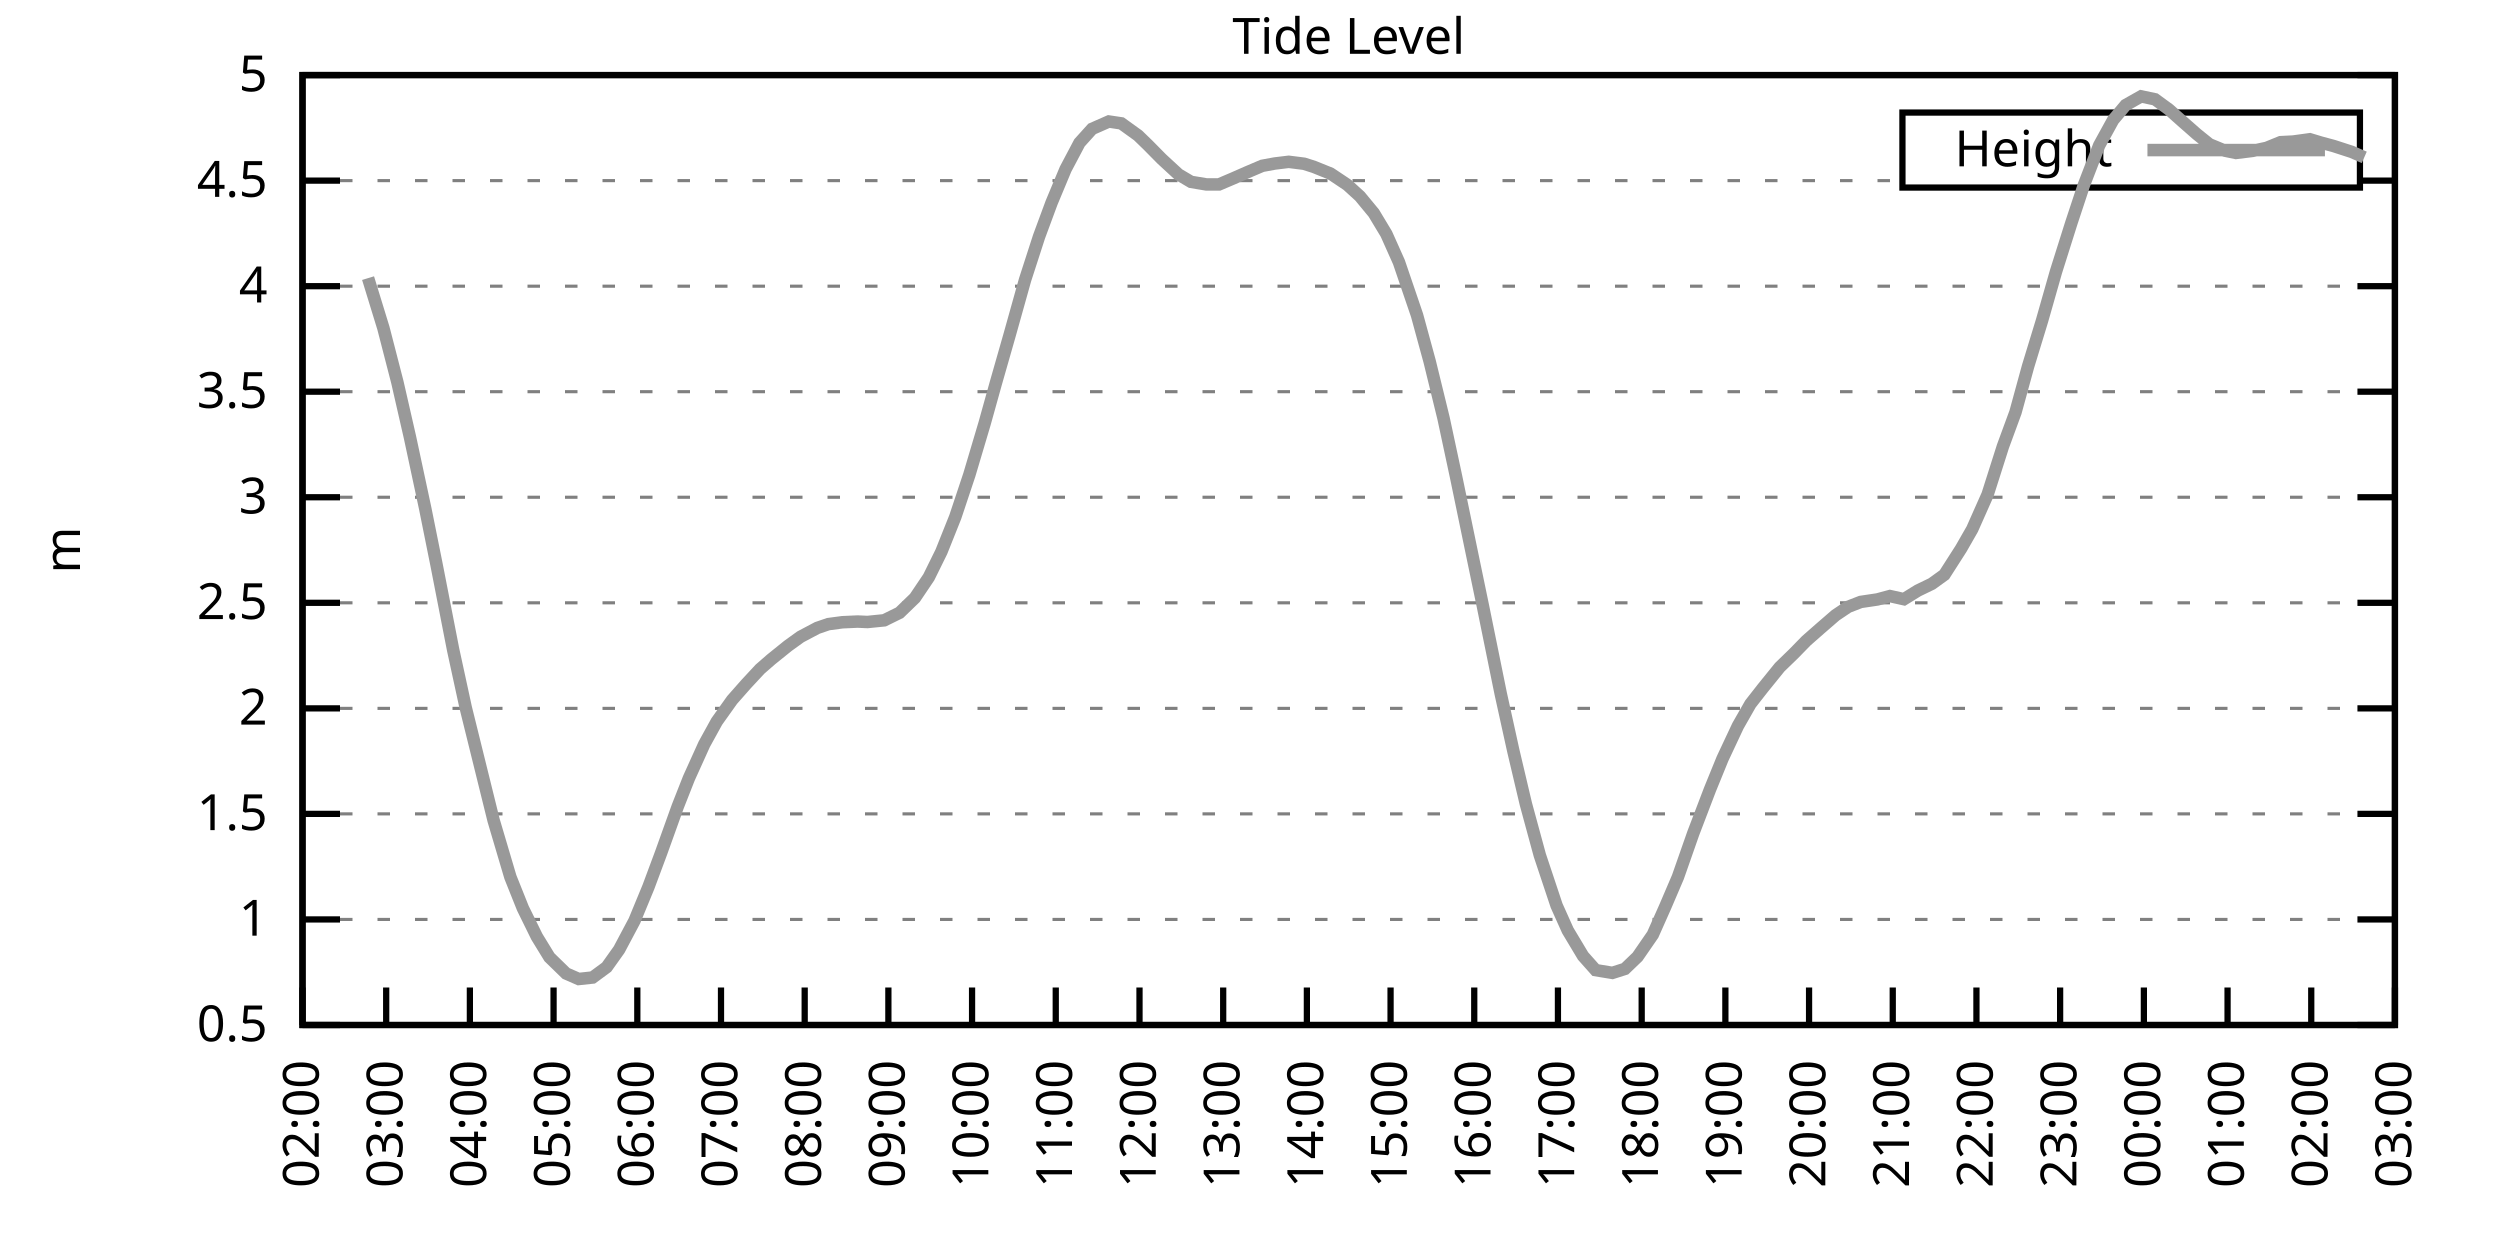
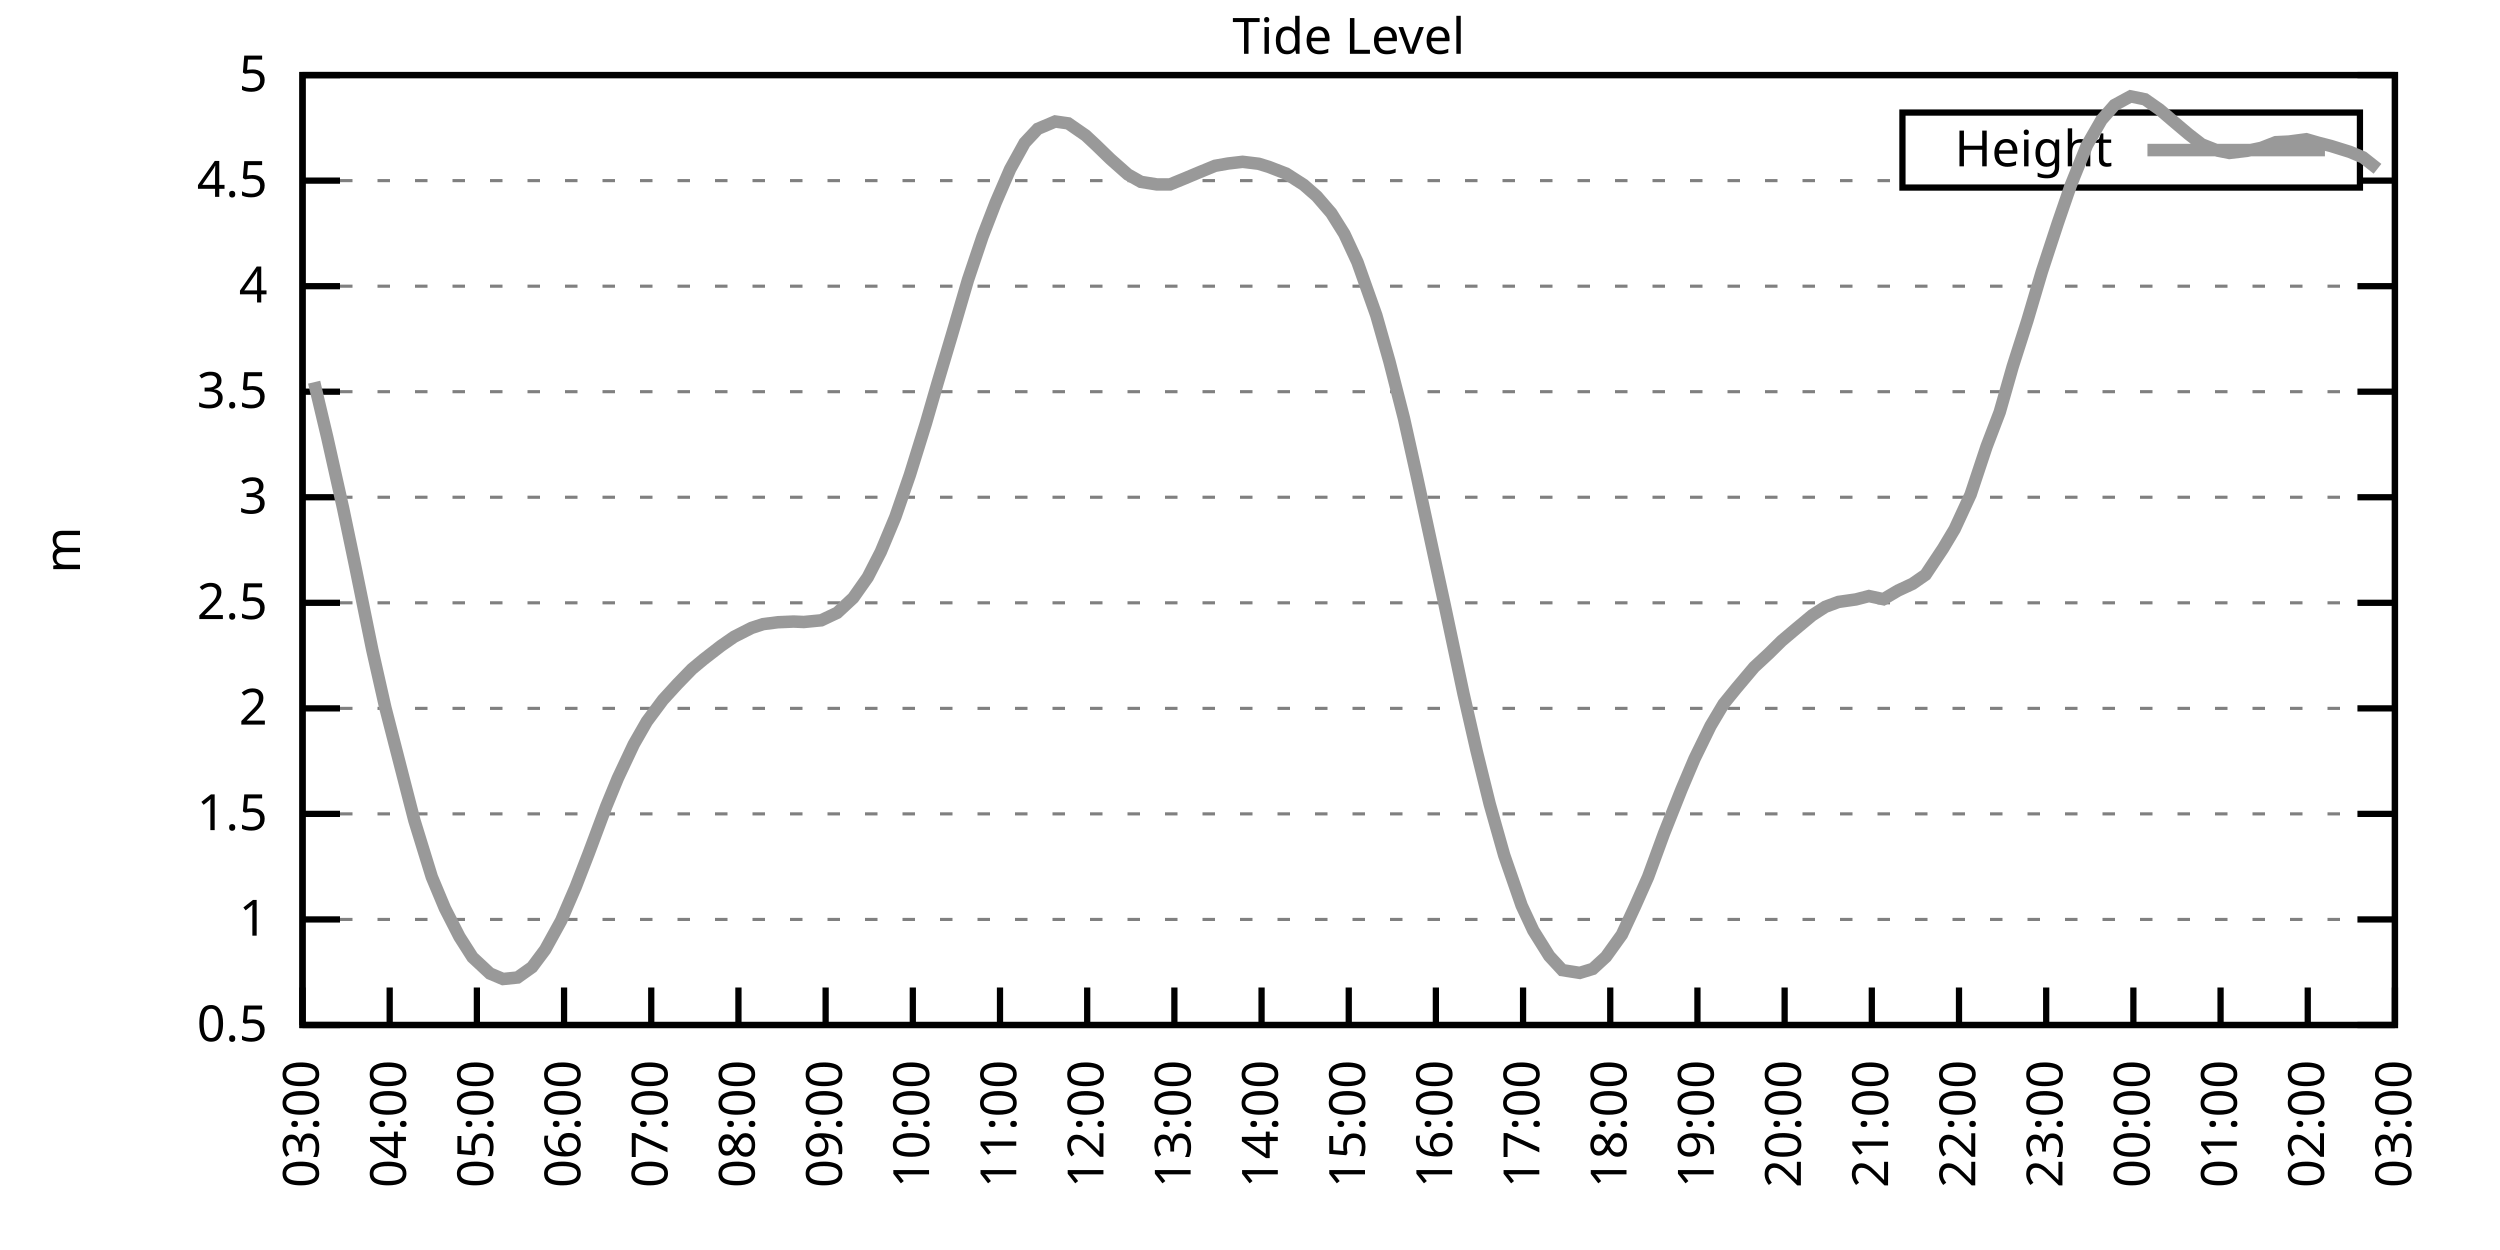
<svg xmlns="http://www.w3.org/2000/svg" xmlns:xlink="http://www.w3.org/1999/xlink" width="400" height="200" viewBox="0 0 400 200">
  <g id="gnuplot_canvas">
    <rect x="0" y="0" width="400" height="200" fill="none" />
    <defs>
      <circle id="gpDot" r="0.5" stroke-width="0.5" stroke="currentColor" />
      <path id="gpPt0" stroke-width="0.333" stroke="currentColor" d="M-1,0 h2 M0,-1 v2" />
      <path id="gpPt1" stroke-width="0.333" stroke="currentColor" d="M-1,-1 L1,1 M1,-1 L-1,1" />
      <path id="gpPt2" stroke-width="0.333" stroke="currentColor" d="M-1,0 L1,0 M0,-1 L0,1 M-1,-1 L1,1 M-1,1 L1,-1" />
      <rect id="gpPt3" stroke-width="0.333" stroke="currentColor" x="-1" y="-1" width="2" height="2" />
      <rect id="gpPt4" stroke-width="0.333" stroke="currentColor" fill="currentColor" x="-1" y="-1" width="2" height="2" />
      <circle id="gpPt5" stroke-width="0.333" stroke="currentColor" cx="0" cy="0" r="1" />
      <use xlink:href="#gpPt5" id="gpPt6" fill="currentColor" stroke="none" />
      <path id="gpPt7" stroke-width="0.333" stroke="currentColor" d="M0,-1.33 L-1.33,0.67 L1.33,0.67 z" />
      <use xlink:href="#gpPt7" id="gpPt8" fill="currentColor" stroke="none" />
      <use xlink:href="#gpPt7" id="gpPt9" stroke="currentColor" transform="rotate(180)" />
      <use xlink:href="#gpPt9" id="gpPt10" fill="currentColor" stroke="none" />
      <use xlink:href="#gpPt3" id="gpPt11" stroke="currentColor" transform="rotate(45)" />
      <use xlink:href="#gpPt11" id="gpPt12" fill="currentColor" stroke="none" />
      <path id="gpPt13" stroke-width="0.333" stroke="currentColor" d="M0,1.330 L1.265,0.411 L0.782,-1.067 L-0.782,-1.076 L-1.265,0.411 z" />
      <use xlink:href="#gpPt13" id="gpPt14" fill="currentColor" stroke="none" />
      <filter id="textbox" filterUnits="objectBoundingBox" x="0" y="0" height="1" width="1">
        <feFlood flood-color="white" flood-opacity="1" result="bgnd" />
        <feComposite in="SourceGraphic" in2="bgnd" operator="atop" />
      </filter>
      <filter id="greybox" filterUnits="objectBoundingBox" x="0" y="0" height="1" width="1">
        <feFlood flood-color="lightgrey" flood-opacity="1" result="grey" />
        <feComposite in="SourceGraphic" in2="grey" operator="atop" />
      </filter>
    </defs>
    <g fill="none" color="white" stroke="currentColor" stroke-width="1.00" stroke-linecap="butt" stroke-linejoin="miter">
</g>
    <g fill="none" color="black" stroke="currentColor" stroke-width="1.00" stroke-linecap="butt" stroke-linejoin="miter">
      <g stroke="none" shape-rendering="crispEdges">
        <polygon fill="rgb(255, 255, 255)" points="48.40,164.00 383.18,164.00 383.18,12.02 48.40,12.02 " />
      </g>
    </g>
    <g fill="none" color="black" stroke="currentColor" stroke-width="1.00" stroke-linecap="butt" stroke-linejoin="miter">
</g>
    <g fill="none" color="black" stroke="black" stroke-width="0.50" stroke-linecap="butt" stroke-linejoin="miter">
</g>
    <g fill="none" color="gray" stroke="currentColor" stroke-width="0.50" stroke-linecap="butt" stroke-linejoin="miter">
      <path stroke="gray" stroke-dasharray="2,4" class="gridline" d="M48.40,164.00 L383.19,164.00  " />
    </g>
    <g fill="none" color="gray" stroke="gray" stroke-width="1.00" stroke-linecap="butt" stroke-linejoin="miter">
</g>
    <g fill="none" color="black" stroke="currentColor" stroke-width="1.00" stroke-linecap="butt" stroke-linejoin="miter">
      <path stroke="black" d="M48.40,164.00 L54.40,164.00 M383.19,164.00 L377.19,164.00  " />
      <g transform="translate(42.80,166.60)" stroke="none" fill="black" font-family="Sans" font-size="8.00" text-anchor="end">
        <text>
          <tspan font-family="Sans"> 0.5</tspan>
        </text>
      </g>
    </g>
    <g fill="none" color="black" stroke="currentColor" stroke-width="1.00" stroke-linecap="butt" stroke-linejoin="miter">
</g>
    <g fill="none" color="black" stroke="black" stroke-width="0.50" stroke-linecap="butt" stroke-linejoin="miter">
</g>
    <g fill="none" color="gray" stroke="currentColor" stroke-width="0.50" stroke-linecap="butt" stroke-linejoin="miter">
      <path stroke="gray" stroke-dasharray="2,4" class="gridline" d="M48.40,147.11 L383.19,147.11  " />
    </g>
    <g fill="none" color="gray" stroke="gray" stroke-width="1.00" stroke-linecap="butt" stroke-linejoin="miter">
</g>
    <g fill="none" color="black" stroke="currentColor" stroke-width="1.00" stroke-linecap="butt" stroke-linejoin="miter">
      <path stroke="black" d="M48.40,147.11 L54.40,147.11 M383.19,147.11 L377.19,147.11  " />
      <g transform="translate(42.80,149.71)" stroke="none" fill="black" font-family="Sans" font-size="8.00" text-anchor="end">
        <text>
          <tspan font-family="Sans"> 1</tspan>
        </text>
      </g>
    </g>
    <g fill="none" color="black" stroke="currentColor" stroke-width="1.00" stroke-linecap="butt" stroke-linejoin="miter">
</g>
    <g fill="none" color="black" stroke="black" stroke-width="0.50" stroke-linecap="butt" stroke-linejoin="miter">
</g>
    <g fill="none" color="gray" stroke="currentColor" stroke-width="0.50" stroke-linecap="butt" stroke-linejoin="miter">
      <path stroke="gray" stroke-dasharray="2,4" class="gridline" d="M48.40,130.22 L383.19,130.22  " />
    </g>
    <g fill="none" color="gray" stroke="gray" stroke-width="1.00" stroke-linecap="butt" stroke-linejoin="miter">
</g>
    <g fill="none" color="black" stroke="currentColor" stroke-width="1.00" stroke-linecap="butt" stroke-linejoin="miter">
      <path stroke="black" d="M48.40,130.22 L54.40,130.22 M383.19,130.22 L377.19,130.22  " />
      <g transform="translate(42.80,132.82)" stroke="none" fill="black" font-family="Sans" font-size="8.00" text-anchor="end">
        <text>
          <tspan font-family="Sans"> 1.5</tspan>
        </text>
      </g>
    </g>
    <g fill="none" color="black" stroke="currentColor" stroke-width="1.00" stroke-linecap="butt" stroke-linejoin="miter">
</g>
    <g fill="none" color="black" stroke="black" stroke-width="0.50" stroke-linecap="butt" stroke-linejoin="miter">
</g>
    <g fill="none" color="gray" stroke="currentColor" stroke-width="0.50" stroke-linecap="butt" stroke-linejoin="miter">
      <path stroke="gray" stroke-dasharray="2,4" class="gridline" d="M48.40,113.34 L383.19,113.34  " />
    </g>
    <g fill="none" color="gray" stroke="gray" stroke-width="1.00" stroke-linecap="butt" stroke-linejoin="miter">
</g>
    <g fill="none" color="black" stroke="currentColor" stroke-width="1.00" stroke-linecap="butt" stroke-linejoin="miter">
      <path stroke="black" d="M48.40,113.34 L54.40,113.34 M383.19,113.34 L377.19,113.34  " />
      <g transform="translate(42.80,115.94)" stroke="none" fill="black" font-family="Sans" font-size="8.00" text-anchor="end">
        <text>
          <tspan font-family="Sans"> 2</tspan>
        </text>
      </g>
    </g>
    <g fill="none" color="black" stroke="currentColor" stroke-width="1.00" stroke-linecap="butt" stroke-linejoin="miter">
</g>
    <g fill="none" color="black" stroke="black" stroke-width="0.50" stroke-linecap="butt" stroke-linejoin="miter">
</g>
    <g fill="none" color="gray" stroke="currentColor" stroke-width="0.50" stroke-linecap="butt" stroke-linejoin="miter">
      <path stroke="gray" stroke-dasharray="2,4" class="gridline" d="M48.40,96.45 L383.19,96.45  " />
    </g>
    <g fill="none" color="gray" stroke="gray" stroke-width="1.00" stroke-linecap="butt" stroke-linejoin="miter">
</g>
    <g fill="none" color="black" stroke="currentColor" stroke-width="1.00" stroke-linecap="butt" stroke-linejoin="miter">
      <path stroke="black" d="M48.40,96.45 L54.40,96.45 M383.19,96.45 L377.19,96.45  " />
      <g transform="translate(42.80,99.05)" stroke="none" fill="black" font-family="Sans" font-size="8.00" text-anchor="end">
        <text>
          <tspan font-family="Sans"> 2.5</tspan>
        </text>
      </g>
    </g>
    <g fill="none" color="black" stroke="currentColor" stroke-width="1.00" stroke-linecap="butt" stroke-linejoin="miter">
</g>
    <g fill="none" color="black" stroke="black" stroke-width="0.50" stroke-linecap="butt" stroke-linejoin="miter">
</g>
    <g fill="none" color="gray" stroke="currentColor" stroke-width="0.50" stroke-linecap="butt" stroke-linejoin="miter">
      <path stroke="gray" stroke-dasharray="2,4" class="gridline" d="M48.40,79.56 L383.19,79.56  " />
    </g>
    <g fill="none" color="gray" stroke="gray" stroke-width="1.00" stroke-linecap="butt" stroke-linejoin="miter">
</g>
    <g fill="none" color="black" stroke="currentColor" stroke-width="1.00" stroke-linecap="butt" stroke-linejoin="miter">
      <path stroke="black" d="M48.40,79.56 L54.40,79.56 M383.19,79.56 L377.19,79.56  " />
      <g transform="translate(42.80,82.16)" stroke="none" fill="black" font-family="Sans" font-size="8.00" text-anchor="end">
        <text>
          <tspan font-family="Sans"> 3</tspan>
        </text>
      </g>
    </g>
    <g fill="none" color="black" stroke="currentColor" stroke-width="1.00" stroke-linecap="butt" stroke-linejoin="miter">
</g>
    <g fill="none" color="black" stroke="black" stroke-width="0.50" stroke-linecap="butt" stroke-linejoin="miter">
</g>
    <g fill="none" color="gray" stroke="currentColor" stroke-width="0.50" stroke-linecap="butt" stroke-linejoin="miter">
      <path stroke="gray" stroke-dasharray="2,4" class="gridline" d="M48.40,62.67 L383.19,62.67  " />
    </g>
    <g fill="none" color="gray" stroke="gray" stroke-width="1.00" stroke-linecap="butt" stroke-linejoin="miter">
</g>
    <g fill="none" color="black" stroke="currentColor" stroke-width="1.00" stroke-linecap="butt" stroke-linejoin="miter">
      <path stroke="black" d="M48.40,62.67 L54.40,62.67 M383.19,62.67 L377.19,62.67  " />
      <g transform="translate(42.80,65.27)" stroke="none" fill="black" font-family="Sans" font-size="8.00" text-anchor="end">
        <text>
          <tspan font-family="Sans"> 3.5</tspan>
        </text>
      </g>
    </g>
    <g fill="none" color="black" stroke="currentColor" stroke-width="1.00" stroke-linecap="butt" stroke-linejoin="miter">
</g>
    <g fill="none" color="black" stroke="black" stroke-width="0.50" stroke-linecap="butt" stroke-linejoin="miter">
</g>
    <g fill="none" color="gray" stroke="currentColor" stroke-width="0.50" stroke-linecap="butt" stroke-linejoin="miter">
      <path stroke="gray" stroke-dasharray="2,4" class="gridline" d="M48.40,45.79 L383.19,45.79  " />
    </g>
    <g fill="none" color="gray" stroke="gray" stroke-width="1.00" stroke-linecap="butt" stroke-linejoin="miter">
</g>
    <g fill="none" color="black" stroke="currentColor" stroke-width="1.00" stroke-linecap="butt" stroke-linejoin="miter">
      <path stroke="black" d="M48.40,45.79 L54.40,45.79 M383.19,45.79 L377.19,45.79  " />
      <g transform="translate(42.80,48.39)" stroke="none" fill="black" font-family="Sans" font-size="8.00" text-anchor="end">
        <text>
          <tspan font-family="Sans"> 4</tspan>
        </text>
      </g>
    </g>
    <g fill="none" color="black" stroke="currentColor" stroke-width="1.00" stroke-linecap="butt" stroke-linejoin="miter">
</g>
    <g fill="none" color="black" stroke="black" stroke-width="0.50" stroke-linecap="butt" stroke-linejoin="miter">
</g>
    <g fill="none" color="gray" stroke="currentColor" stroke-width="0.50" stroke-linecap="butt" stroke-linejoin="miter">
      <path stroke="gray" stroke-dasharray="2,4" class="gridline" d="M48.40,28.90 L304.39,28.90 M377.59,28.90 L383.19,28.90  " />
    </g>
    <g fill="none" color="gray" stroke="gray" stroke-width="1.00" stroke-linecap="butt" stroke-linejoin="miter">
</g>
    <g fill="none" color="black" stroke="currentColor" stroke-width="1.00" stroke-linecap="butt" stroke-linejoin="miter">
      <path stroke="black" d="M48.40,28.90 L54.40,28.90 M383.19,28.90 L377.19,28.90  " />
      <g transform="translate(42.80,31.50)" stroke="none" fill="black" font-family="Sans" font-size="8.00" text-anchor="end">
        <text>
          <tspan font-family="Sans"> 4.5</tspan>
        </text>
      </g>
    </g>
    <g fill="none" color="black" stroke="currentColor" stroke-width="1.00" stroke-linecap="butt" stroke-linejoin="miter">
</g>
    <g fill="none" color="black" stroke="black" stroke-width="0.50" stroke-linecap="butt" stroke-linejoin="miter">
</g>
    <g fill="none" color="gray" stroke="currentColor" stroke-width="0.50" stroke-linecap="butt" stroke-linejoin="miter">
      <path stroke="gray" stroke-dasharray="2,4" class="gridline" d="M48.40,12.01 L383.19,12.01  " />
    </g>
    <g fill="none" color="gray" stroke="gray" stroke-width="1.00" stroke-linecap="butt" stroke-linejoin="miter">
</g>
    <g fill="none" color="black" stroke="currentColor" stroke-width="1.00" stroke-linecap="butt" stroke-linejoin="miter">
      <path stroke="black" d="M48.40,12.01 L54.40,12.01 M383.19,12.01 L377.19,12.01  " />
      <g transform="translate(42.80,14.61)" stroke="none" fill="black" font-family="Sans" font-size="8.00" text-anchor="end">
        <text>
          <tspan font-family="Sans"> 5</tspan>
        </text>
      </g>
    </g>
    <g fill="none" color="black" stroke="currentColor" stroke-width="1.00" stroke-linecap="butt" stroke-linejoin="miter">
      <path stroke="black" d="M48.40,164.00 L48.40,158.00  " />
      <g transform="translate(51.00,169.60) rotate(270.00)" stroke="none" fill="black" font-family="Sans" font-size="8.00" text-anchor="end">
        <text>
-           <tspan font-family="Sans">02:00</tspan>
-         </text>
-       </g>
-     </g>
-     <g fill="none" color="black" stroke="currentColor" stroke-width="1.00" stroke-linecap="butt" stroke-linejoin="miter">
-       <path stroke="black" d="M61.79,164.00 L61.79,158.00  " />
-       <g transform="translate(64.39,169.60) rotate(270.00)" stroke="none" fill="black" font-family="Sans" font-size="8.00" text-anchor="end">
-         <text>
          <tspan font-family="Sans">03:00</tspan>
        </text>
      </g>
    </g>
    <g fill="none" color="black" stroke="currentColor" stroke-width="1.00" stroke-linecap="butt" stroke-linejoin="miter">
-       <path stroke="black" d="M75.18,164.00 L75.18,158.00  " />
-       <g transform="translate(77.78,169.60) rotate(270.00)" stroke="none" fill="black" font-family="Sans" font-size="8.00" text-anchor="end">
+       <path stroke="black" d="M62.35,164.00 L62.35,158.00  " />
+       <g transform="translate(64.95,169.60) rotate(270.00)" stroke="none" fill="black" font-family="Sans" font-size="8.00" text-anchor="end">
        <text>
          <tspan font-family="Sans">04:00</tspan>
        </text>
      </g>
    </g>
    <g fill="none" color="black" stroke="currentColor" stroke-width="1.00" stroke-linecap="butt" stroke-linejoin="miter">
-       <path stroke="black" d="M88.57,164.00 L88.57,158.00  " />
-       <g transform="translate(91.17,169.60) rotate(270.00)" stroke="none" fill="black" font-family="Sans" font-size="8.00" text-anchor="end">
+       <path stroke="black" d="M76.30,164.00 L76.30,158.00  " />
+       <g transform="translate(78.90,169.60) rotate(270.00)" stroke="none" fill="black" font-family="Sans" font-size="8.00" text-anchor="end">
        <text>
          <tspan font-family="Sans">05:00</tspan>
        </text>
      </g>
    </g>
    <g fill="none" color="black" stroke="currentColor" stroke-width="1.00" stroke-linecap="butt" stroke-linejoin="miter">
-       <path stroke="black" d="M101.97,164.00 L101.97,158.00  " />
-       <g transform="translate(104.57,169.60) rotate(270.00)" stroke="none" fill="black" font-family="Sans" font-size="8.00" text-anchor="end">
+       <path stroke="black" d="M90.25,164.00 L90.25,158.00  " />
+       <g transform="translate(92.85,169.60) rotate(270.00)" stroke="none" fill="black" font-family="Sans" font-size="8.00" text-anchor="end">
        <text>
          <tspan font-family="Sans">06:00</tspan>
        </text>
      </g>
    </g>
    <g fill="none" color="black" stroke="currentColor" stroke-width="1.00" stroke-linecap="butt" stroke-linejoin="miter">
-       <path stroke="black" d="M115.36,164.00 L115.36,158.00  " />
-       <g transform="translate(117.96,169.60) rotate(270.00)" stroke="none" fill="black" font-family="Sans" font-size="8.00" text-anchor="end">
+       <path stroke="black" d="M104.20,164.00 L104.20,158.00  " />
+       <g transform="translate(106.80,169.60) rotate(270.00)" stroke="none" fill="black" font-family="Sans" font-size="8.00" text-anchor="end">
        <text>
          <tspan font-family="Sans">07:00</tspan>
        </text>
      </g>
    </g>
    <g fill="none" color="black" stroke="currentColor" stroke-width="1.00" stroke-linecap="butt" stroke-linejoin="miter">
-       <path stroke="black" d="M128.75,164.00 L128.75,158.00  " />
-       <g transform="translate(131.35,169.60) rotate(270.00)" stroke="none" fill="black" font-family="Sans" font-size="8.00" text-anchor="end">
+       <path stroke="black" d="M118.15,164.00 L118.15,158.00  " />
+       <g transform="translate(120.75,169.60) rotate(270.00)" stroke="none" fill="black" font-family="Sans" font-size="8.00" text-anchor="end">
        <text>
          <tspan font-family="Sans">08:00</tspan>
        </text>
      </g>
    </g>
    <g fill="none" color="black" stroke="currentColor" stroke-width="1.00" stroke-linecap="butt" stroke-linejoin="miter">
-       <path stroke="black" d="M142.14,164.00 L142.14,158.00  " />
-       <g transform="translate(144.74,169.60) rotate(270.00)" stroke="none" fill="black" font-family="Sans" font-size="8.00" text-anchor="end">
+       <path stroke="black" d="M132.10,164.00 L132.10,158.00  " />
+       <g transform="translate(134.70,169.60) rotate(270.00)" stroke="none" fill="black" font-family="Sans" font-size="8.00" text-anchor="end">
        <text>
          <tspan font-family="Sans">09:00</tspan>
        </text>
      </g>
    </g>
    <g fill="none" color="black" stroke="currentColor" stroke-width="1.00" stroke-linecap="butt" stroke-linejoin="miter">
-       <path stroke="black" d="M155.53,164.00 L155.53,158.00  " />
-       <g transform="translate(158.13,169.60) rotate(270.00)" stroke="none" fill="black" font-family="Sans" font-size="8.00" text-anchor="end">
+       <path stroke="black" d="M146.05,164.00 L146.05,158.00  " />
+       <g transform="translate(148.65,169.60) rotate(270.00)" stroke="none" fill="black" font-family="Sans" font-size="8.00" text-anchor="end">
        <text>
          <tspan font-family="Sans">10:00</tspan>
        </text>
      </g>
    </g>
    <g fill="none" color="black" stroke="currentColor" stroke-width="1.00" stroke-linecap="butt" stroke-linejoin="miter">
-       <path stroke="black" d="M168.92,164.00 L168.92,158.00  " />
-       <g transform="translate(171.52,169.60) rotate(270.00)" stroke="none" fill="black" font-family="Sans" font-size="8.00" text-anchor="end">
+       <path stroke="black" d="M160.00,164.00 L160.00,158.00  " />
+       <g transform="translate(162.60,169.60) rotate(270.00)" stroke="none" fill="black" font-family="Sans" font-size="8.00" text-anchor="end">
        <text>
          <tspan font-family="Sans">11:00</tspan>
        </text>
      </g>
    </g>
    <g fill="none" color="black" stroke="currentColor" stroke-width="1.00" stroke-linecap="butt" stroke-linejoin="miter">
-       <path stroke="black" d="M182.32,164.00 L182.32,158.00  " />
-       <g transform="translate(184.92,169.60) rotate(270.00)" stroke="none" fill="black" font-family="Sans" font-size="8.00" text-anchor="end">
+       <path stroke="black" d="M173.95,164.00 L173.95,158.00  " />
+       <g transform="translate(176.55,169.60) rotate(270.00)" stroke="none" fill="black" font-family="Sans" font-size="8.00" text-anchor="end">
        <text>
          <tspan font-family="Sans">12:00</tspan>
        </text>
      </g>
    </g>
    <g fill="none" color="black" stroke="currentColor" stroke-width="1.00" stroke-linecap="butt" stroke-linejoin="miter">
-       <path stroke="black" d="M195.71,164.00 L195.71,158.00  " />
-       <g transform="translate(198.31,169.60) rotate(270.00)" stroke="none" fill="black" font-family="Sans" font-size="8.00" text-anchor="end">
+       <path stroke="black" d="M187.90,164.00 L187.90,158.00  " />
+       <g transform="translate(190.50,169.60) rotate(270.00)" stroke="none" fill="black" font-family="Sans" font-size="8.00" text-anchor="end">
        <text>
          <tspan font-family="Sans">13:00</tspan>
        </text>
      </g>
    </g>
    <g fill="none" color="black" stroke="currentColor" stroke-width="1.00" stroke-linecap="butt" stroke-linejoin="miter">
-       <path stroke="black" d="M209.10,164.00 L209.10,158.00  " />
-       <g transform="translate(211.70,169.60) rotate(270.00)" stroke="none" fill="black" font-family="Sans" font-size="8.00" text-anchor="end">
+       <path stroke="black" d="M201.85,164.00 L201.85,158.00  " />
+       <g transform="translate(204.45,169.60) rotate(270.00)" stroke="none" fill="black" font-family="Sans" font-size="8.00" text-anchor="end">
        <text>
          <tspan font-family="Sans">14:00</tspan>
        </text>
      </g>
    </g>
    <g fill="none" color="black" stroke="currentColor" stroke-width="1.00" stroke-linecap="butt" stroke-linejoin="miter">
-       <path stroke="black" d="M222.49,164.00 L222.49,158.00  " />
-       <g transform="translate(225.09,169.60) rotate(270.00)" stroke="none" fill="black" font-family="Sans" font-size="8.00" text-anchor="end">
+       <path stroke="black" d="M215.80,164.00 L215.80,158.00  " />
+       <g transform="translate(218.40,169.60) rotate(270.00)" stroke="none" fill="black" font-family="Sans" font-size="8.00" text-anchor="end">
        <text>
          <tspan font-family="Sans">15:00</tspan>
        </text>
      </g>
    </g>
    <g fill="none" color="black" stroke="currentColor" stroke-width="1.00" stroke-linecap="butt" stroke-linejoin="miter">
-       <path stroke="black" d="M235.88,164.00 L235.88,158.00  " />
-       <g transform="translate(238.48,169.60) rotate(270.00)" stroke="none" fill="black" font-family="Sans" font-size="8.00" text-anchor="end">
+       <path stroke="black" d="M229.74,164.00 L229.74,158.00  " />
+       <g transform="translate(232.34,169.60) rotate(270.00)" stroke="none" fill="black" font-family="Sans" font-size="8.00" text-anchor="end">
        <text>
          <tspan font-family="Sans">16:00</tspan>
        </text>
      </g>
    </g>
    <g fill="none" color="black" stroke="currentColor" stroke-width="1.00" stroke-linecap="butt" stroke-linejoin="miter">
-       <path stroke="black" d="M249.27,164.00 L249.27,158.00  " />
-       <g transform="translate(251.87,169.60) rotate(270.00)" stroke="none" fill="black" font-family="Sans" font-size="8.00" text-anchor="end">
+       <path stroke="black" d="M243.69,164.00 L243.69,158.00  " />
+       <g transform="translate(246.29,169.60) rotate(270.00)" stroke="none" fill="black" font-family="Sans" font-size="8.00" text-anchor="end">
        <text>
          <tspan font-family="Sans">17:00</tspan>
        </text>
      </g>
    </g>
    <g fill="none" color="black" stroke="currentColor" stroke-width="1.00" stroke-linecap="butt" stroke-linejoin="miter">
-       <path stroke="black" d="M262.67,164.00 L262.67,158.00  " />
-       <g transform="translate(265.27,169.60) rotate(270.00)" stroke="none" fill="black" font-family="Sans" font-size="8.00" text-anchor="end">
+       <path stroke="black" d="M257.64,164.00 L257.64,158.00  " />
+       <g transform="translate(260.24,169.60) rotate(270.00)" stroke="none" fill="black" font-family="Sans" font-size="8.00" text-anchor="end">
        <text>
          <tspan font-family="Sans">18:00</tspan>
        </text>
      </g>
    </g>
    <g fill="none" color="black" stroke="currentColor" stroke-width="1.00" stroke-linecap="butt" stroke-linejoin="miter">
-       <path stroke="black" d="M276.06,164.00 L276.06,158.00  " />
-       <g transform="translate(278.66,169.60) rotate(270.00)" stroke="none" fill="black" font-family="Sans" font-size="8.00" text-anchor="end">
+       <path stroke="black" d="M271.59,164.00 L271.59,158.00  " />
+       <g transform="translate(274.19,169.60) rotate(270.00)" stroke="none" fill="black" font-family="Sans" font-size="8.00" text-anchor="end">
        <text>
          <tspan font-family="Sans">19:00</tspan>
        </text>
      </g>
    </g>
    <g fill="none" color="black" stroke="currentColor" stroke-width="1.00" stroke-linecap="butt" stroke-linejoin="miter">
-       <path stroke="black" d="M289.45,164.00 L289.45,158.00  " />
-       <g transform="translate(292.05,169.60) rotate(270.00)" stroke="none" fill="black" font-family="Sans" font-size="8.00" text-anchor="end">
+       <path stroke="black" d="M285.54,164.00 L285.54,158.00  " />
+       <g transform="translate(288.14,169.60) rotate(270.00)" stroke="none" fill="black" font-family="Sans" font-size="8.00" text-anchor="end">
        <text>
          <tspan font-family="Sans">20:00</tspan>
        </text>
      </g>
    </g>
    <g fill="none" color="black" stroke="currentColor" stroke-width="1.00" stroke-linecap="butt" stroke-linejoin="miter">
-       <path stroke="black" d="M302.84,164.00 L302.84,158.00  " />
-       <g transform="translate(305.44,169.60) rotate(270.00)" stroke="none" fill="black" font-family="Sans" font-size="8.00" text-anchor="end">
+       <path stroke="black" d="M299.49,164.00 L299.49,158.00  " />
+       <g transform="translate(302.09,169.60) rotate(270.00)" stroke="none" fill="black" font-family="Sans" font-size="8.00" text-anchor="end">
        <text>
          <tspan font-family="Sans">21:00</tspan>
        </text>
      </g>
    </g>
    <g fill="none" color="black" stroke="currentColor" stroke-width="1.00" stroke-linecap="butt" stroke-linejoin="miter">
-       <path stroke="black" d="M316.23,164.00 L316.23,158.00  " />
-       <g transform="translate(318.83,169.60) rotate(270.00)" stroke="none" fill="black" font-family="Sans" font-size="8.00" text-anchor="end">
+       <path stroke="black" d="M313.44,164.00 L313.44,158.00  " />
+       <g transform="translate(316.04,169.60) rotate(270.00)" stroke="none" fill="black" font-family="Sans" font-size="8.00" text-anchor="end">
        <text>
          <tspan font-family="Sans">22:00</tspan>
        </text>
      </g>
    </g>
    <g fill="none" color="black" stroke="currentColor" stroke-width="1.00" stroke-linecap="butt" stroke-linejoin="miter">
-       <path stroke="black" d="M329.62,164.00 L329.62,158.00  " />
-       <g transform="translate(332.22,169.60) rotate(270.00)" stroke="none" fill="black" font-family="Sans" font-size="8.00" text-anchor="end">
+       <path stroke="black" d="M327.39,164.00 L327.39,158.00  " />
+       <g transform="translate(329.99,169.60) rotate(270.00)" stroke="none" fill="black" font-family="Sans" font-size="8.00" text-anchor="end">
        <text>
          <tspan font-family="Sans">23:00</tspan>
        </text>
      </g>
    </g>
    <g fill="none" color="black" stroke="currentColor" stroke-width="1.00" stroke-linecap="butt" stroke-linejoin="miter">
-       <path stroke="black" d="M343.02,164.00 L343.02,158.00  " />
-       <g transform="translate(345.62,169.60) rotate(270.00)" stroke="none" fill="black" font-family="Sans" font-size="8.00" text-anchor="end">
+       <path stroke="black" d="M341.34,164.00 L341.34,158.00  " />
+       <g transform="translate(343.94,169.60) rotate(270.00)" stroke="none" fill="black" font-family="Sans" font-size="8.00" text-anchor="end">
        <text>
          <tspan font-family="Sans">00:00</tspan>
        </text>
      </g>
    </g>
    <g fill="none" color="black" stroke="currentColor" stroke-width="1.00" stroke-linecap="butt" stroke-linejoin="miter">
-       <path stroke="black" d="M356.41,164.00 L356.41,158.00  " />
-       <g transform="translate(359.01,169.60) rotate(270.00)" stroke="none" fill="black" font-family="Sans" font-size="8.00" text-anchor="end">
+       <path stroke="black" d="M355.29,164.00 L355.29,158.00  " />
+       <g transform="translate(357.89,169.60) rotate(270.00)" stroke="none" fill="black" font-family="Sans" font-size="8.00" text-anchor="end">
        <text>
          <tspan font-family="Sans">01:00</tspan>
        </text>
      </g>
    </g>
    <g fill="none" color="black" stroke="currentColor" stroke-width="1.00" stroke-linecap="butt" stroke-linejoin="miter">
-       <path stroke="black" d="M369.80,164.00 L369.80,158.00  " />
-       <g transform="translate(372.40,169.60) rotate(270.00)" stroke="none" fill="black" font-family="Sans" font-size="8.00" text-anchor="end">
+       <path stroke="black" d="M369.24,164.00 L369.24,158.00  " />
+       <g transform="translate(371.84,169.60) rotate(270.00)" stroke="none" fill="black" font-family="Sans" font-size="8.00" text-anchor="end">
        <text>
          <tspan font-family="Sans">02:00</tspan>
        </text>
      </g>
    </g>
    <g fill="none" color="black" stroke="currentColor" stroke-width="1.00" stroke-linecap="butt" stroke-linejoin="miter">
      <path stroke="black" d="M383.19,164.00 L383.19,158.00  " />
      <g transform="translate(385.79,169.60) rotate(270.00)" stroke="none" fill="black" font-family="Sans" font-size="8.00" text-anchor="end">
        <text>
          <tspan font-family="Sans">03:00</tspan>
        </text>
      </g>
    </g>
    <g fill="none" color="black" stroke="currentColor" stroke-width="1.00" stroke-linecap="butt" stroke-linejoin="miter">
</g>
    <g fill="none" color="black" stroke="currentColor" stroke-width="1.00" stroke-linecap="butt" stroke-linejoin="miter">
      <path stroke="black" d="M48.40,12.01 L48.40,164.00 L383.19,164.00 L383.19,12.01 L48.40,12.01 Z  " />
    </g>
    <g fill="none" color="black" stroke="currentColor" stroke-width="1.00" stroke-linecap="butt" stroke-linejoin="miter">
</g>
    <g fill="none" color="black" stroke="currentColor" stroke-width="1.00" stroke-linecap="butt" stroke-linejoin="miter">
      <path stroke="black" d="M304.39,30.01 L304.39,18.01 L377.59,18.01 L377.59,30.01 L304.39,30.01 Z  " />
    </g>
    <g id="Tide_level_plot_1">
      <g fill="none" color="white" stroke="black" stroke-width="2.00" stroke-linecap="butt" stroke-linejoin="miter">
</g>
      <g fill="none" color="black" stroke="currentColor" stroke-width="2.00" stroke-linecap="butt" stroke-linejoin="miter">
        <g transform="translate(337.99,26.61)" stroke="none" fill="black" font-family="Sans" font-size="8.00" text-anchor="end">
          <text>
            <tspan font-family="Sans">Height</tspan>
          </text>
        </g>
      </g>
      <g fill="none" color="black" stroke="currentColor" stroke-width="2.00" stroke-linecap="butt" stroke-linejoin="miter">
-         <path stroke="rgb(153, 153, 153)" d="M343.59,24.01 L371.99,24.01 M58.89,44.50 L61.35,52.51 L63.58,61.15 L65.59,69.94 L68.04,81.38 L69.83,90.27   L72.50,103.95 L74.51,113.20 L78.98,131.27 L81.66,140.32 L83.66,145.32 L85.90,149.88 L87.91,153.16 L90.58,155.76   L92.59,156.64 L94.82,156.40 L97.06,154.75 L99.06,151.94 L101.52,147.31 L103.75,141.91 L105.76,136.51 L108.44,129.04   L110.22,124.52 L112.68,119.08 L114.69,115.43 L117.14,111.99 L119.38,109.45 L121.61,107.05 L123.39,105.50 L126.07,103.34   L128.08,101.89 L130.76,100.47 L132.54,99.86 L134.78,99.56 L137.23,99.45 L138.79,99.52 L141.47,99.25 L143.93,98.04   L146.38,95.67 L148.61,92.36 L150.62,88.28 L152.85,82.70 L155.09,75.98 L157.54,67.74 L159.33,61.32 L161.56,53.52   L164.01,44.77 L166.25,37.85 L168.25,32.44 L170.49,27.07 L172.72,22.85 L174.73,20.62 L177.41,19.44 L179.41,19.74   L182.09,21.67 L183.66,23.19 L185.89,25.45 L188.57,27.92 L190.57,29.10 L193.03,29.51 L195.04,29.51 L197.27,28.56   L199.50,27.58 L201.96,26.53 L203.97,26.16 L206.20,25.89 L208.65,26.20 L210.22,26.70 L212.89,27.78 L215.57,29.57   L217.58,31.40 L219.81,34.10 L221.82,37.44 L223.83,41.94 L226.73,50.45 L228.74,57.81 L230.97,66.93 L232.98,76.32   L235.66,89.25 L237.22,96.75 L240.12,111.01 L242.13,120.13 L244.14,128.64 L246.37,136.84 L249.05,144.88 L250.84,148.87   L253.29,152.96 L255.30,155.22 L257.98,155.66 L259.99,155.02 L262.00,153.09 L264.45,149.54 L266.46,145.02 L268.47,140.32   L270.92,133.33 L273.60,126.31 L275.61,121.38 L278.07,116.14 L280.07,112.63 L282.08,110.06 L284.76,106.75 L286.99,104.59   L289.00,102.53 L291.23,100.57 L293.69,98.44 L295.70,97.09 L297.71,96.31 L300.39,95.91 L302.39,95.37 L304.63,95.87   L306.86,94.49 L309.09,93.41 L311.10,91.96 L313.78,87.77 L315.56,84.66 L318.02,79.12 L320.47,71.42 L322.48,65.95   L324.49,58.62 L326.72,51.32 L328.95,43.49 L331.41,35.69 L333.42,29.61 L335.87,23.26 L338.10,19.20 L340.11,16.81   L342.57,15.42 L344.80,15.89 L347.03,17.52 L349.04,19.31 L351.50,21.47 L353.51,23.09 L355.96,24.10 L357.75,24.47   L360.42,24.14 L362.66,23.66 L364.89,22.75 L366.90,22.65 L369.58,22.28 L371.36,22.82 L373.37,23.36 L376.27,24.30   L378.28,25.18  " />
+         <path stroke="rgb(153, 153, 153)" d="M343.59,24.01 L371.99,24.01 M50.26,61.15 L52.35,69.94 L54.91,81.38 L56.77,90.27 L59.56,103.95 L61.65,113.20   L66.30,131.27 L69.09,140.32 L71.18,145.32 L73.51,149.88 L75.60,153.16 L78.39,155.76 L80.48,156.64 L82.81,156.40   L85.13,154.75 L87.23,151.94 L89.78,147.31 L92.11,141.91 L94.20,136.51 L96.99,129.04 L98.85,124.52 L101.41,119.08   L103.50,115.43 L106.06,111.99 L108.38,109.45 L110.71,107.05 L112.57,105.50 L115.36,103.34 L117.45,101.89 L120.24,100.47   L122.10,99.86 L124.43,99.56 L126.98,99.45 L128.61,99.52 L131.40,99.25 L133.96,98.04 L136.51,95.67 L138.84,92.36   L140.93,88.28 L143.26,82.70 L145.58,75.98 L148.14,67.74 L150.00,61.32 L152.32,53.52 L154.88,44.77 L157.21,37.85   L159.30,32.44 L161.62,27.07 L163.95,22.85 L166.04,20.62 L168.83,19.44 L170.92,19.74 L173.71,21.67 L175.34,23.19   L177.67,25.45 L180.46,27.92 L182.55,29.10 L185.11,29.51 L187.20,29.51 L189.52,28.56 L191.85,27.58 L194.41,26.53   L196.50,26.16 L198.82,25.89 L201.38,26.20 L203.01,26.70 L205.80,27.78 L208.59,29.57 L210.68,31.40 L213.01,34.10   L215.10,37.44 L217.19,41.94 L220.21,50.45 L222.30,57.81 L224.63,66.93 L226.72,76.32 L229.51,89.25 L231.14,96.75   L234.16,111.01 L236.25,120.13 L238.35,128.64 L240.67,136.84 L243.46,144.88 L245.32,148.87 L247.88,152.96 L249.97,155.22   L252.76,155.66 L254.85,155.02 L256.95,153.09 L259.50,149.54 L261.60,145.02 L263.69,140.32 L266.25,133.33 L269.04,126.31   L271.13,121.38 L273.69,116.14 L275.78,112.63 L277.87,110.06 L280.66,106.75 L282.99,104.59 L285.08,102.53 L287.40,100.57   L289.96,98.44 L292.05,97.09 L294.15,96.31 L296.94,95.91 L299.03,95.37 L301.35,95.87 L303.68,94.49 L306.00,93.41   L308.09,91.96 L310.88,87.77 L312.74,84.66 L315.30,79.12 L317.86,71.42 L319.95,65.95 L322.04,58.62 L324.37,51.32   L326.69,43.49 L329.25,35.69 L331.34,29.61 L333.90,23.26 L336.23,19.20 L338.32,16.81 L340.88,15.42 L343.20,15.89   L345.53,17.52 L347.62,19.31 L350.18,21.47 L352.27,23.09 L354.83,24.10 L356.69,24.47 L359.48,24.14 L361.80,23.66   L364.13,22.75 L366.22,22.65 L369.01,22.28 L370.87,22.82 L372.96,23.36 L375.98,24.30 L378.08,25.18 L380.40,27.01    " />
      </g>
    </g>
    <g fill="none" color="black" stroke="currentColor" stroke-width="2.00" stroke-linecap="butt" stroke-linejoin="miter">
</g>
    <g fill="none" color="black" stroke="black" stroke-width="1.00" stroke-linecap="butt" stroke-linejoin="miter">
</g>
    <g fill="none" color="black" stroke="currentColor" stroke-width="1.00" stroke-linecap="butt" stroke-linejoin="miter">
      <path stroke="black" d="M48.40,12.01 L48.40,164.00 L383.19,164.00 L383.19,12.01 L48.40,12.01 Z  " />
      <g transform="translate(12.80,88.01) rotate(270.00)" stroke="none" fill="black" font-family="Sans" font-size="8.00" text-anchor="middle">
        <text>
          <tspan font-family="Sans">m</tspan>
        </text>
      </g>
    </g>
    <g fill="none" color="black" stroke="currentColor" stroke-width="1.00" stroke-linecap="butt" stroke-linejoin="miter">
</g>
    <g fill="none" color="black" stroke="currentColor" stroke-width="1.00" stroke-linecap="butt" stroke-linejoin="miter">
      <g transform="translate(215.79,8.61)" stroke="none" fill="black" font-family="Sans" font-size="8.00" text-anchor="middle">
        <text>
          <tspan font-family="Sans">Tide Level</tspan>
        </text>
      </g>
    </g>
    <g fill="none" color="black" stroke="currentColor" stroke-width="1.00" stroke-linecap="butt" stroke-linejoin="miter">
</g>
  </g>
</svg>
